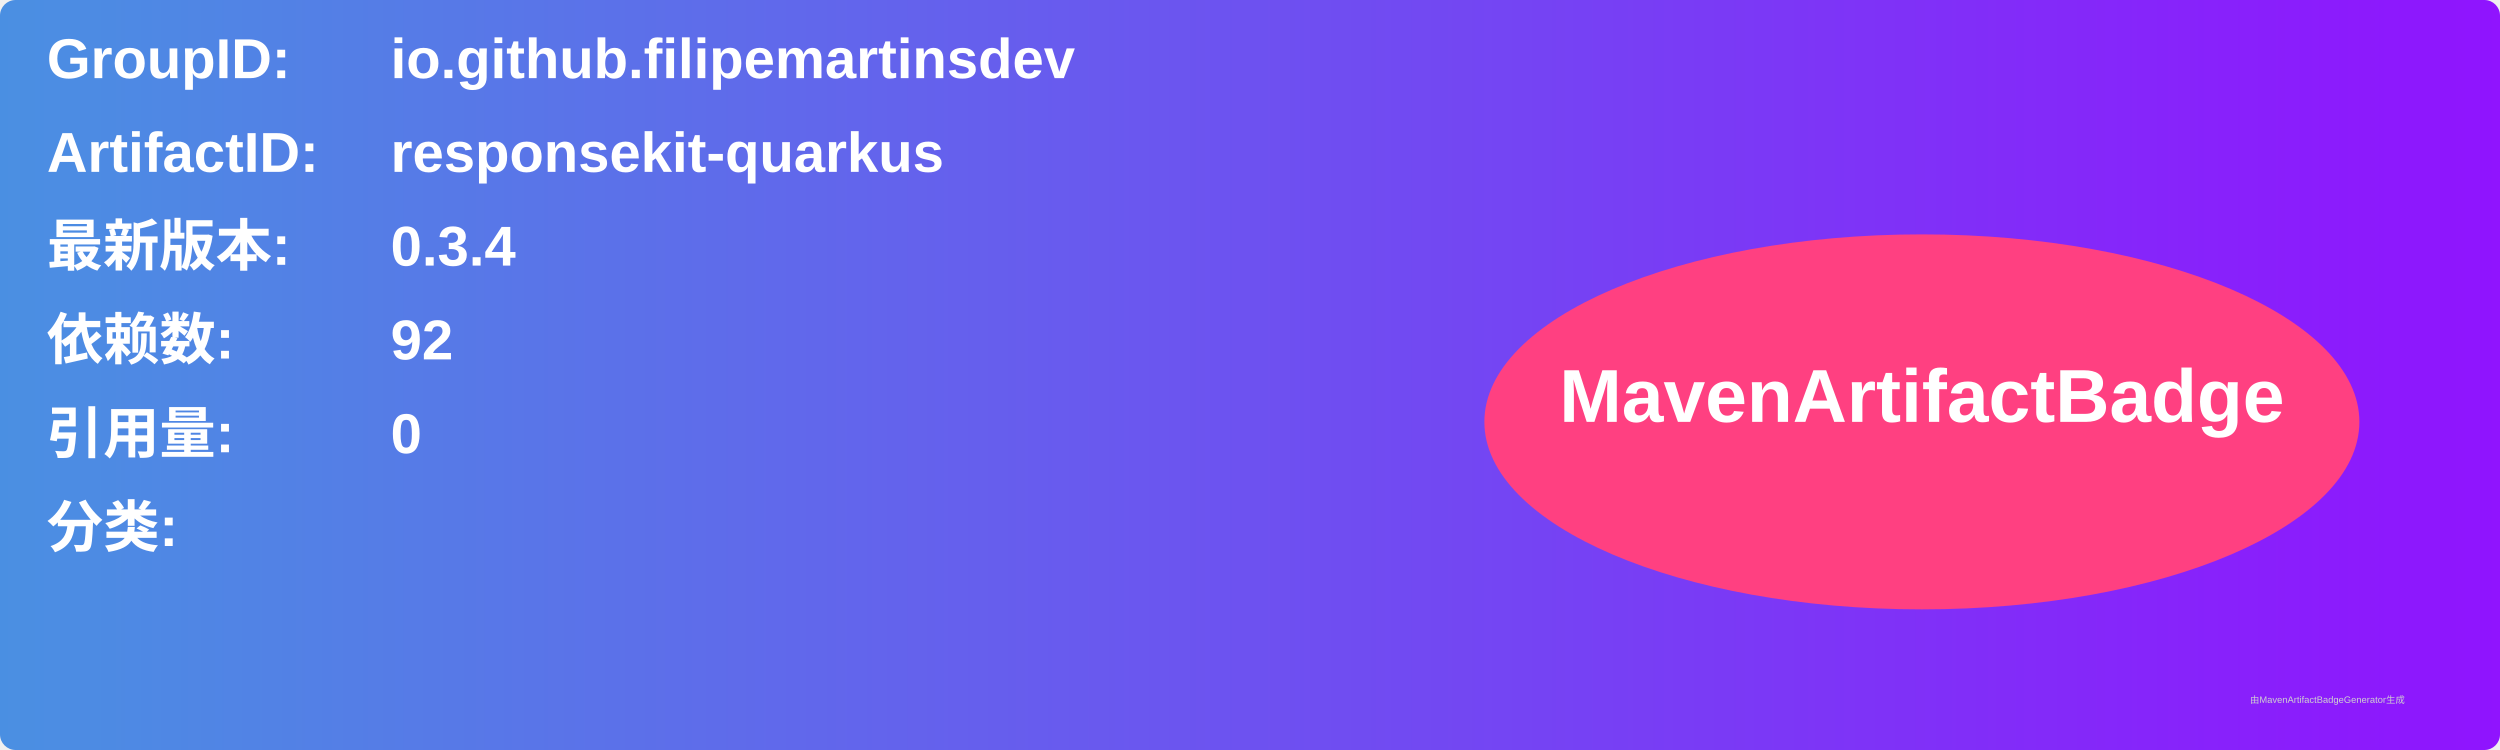
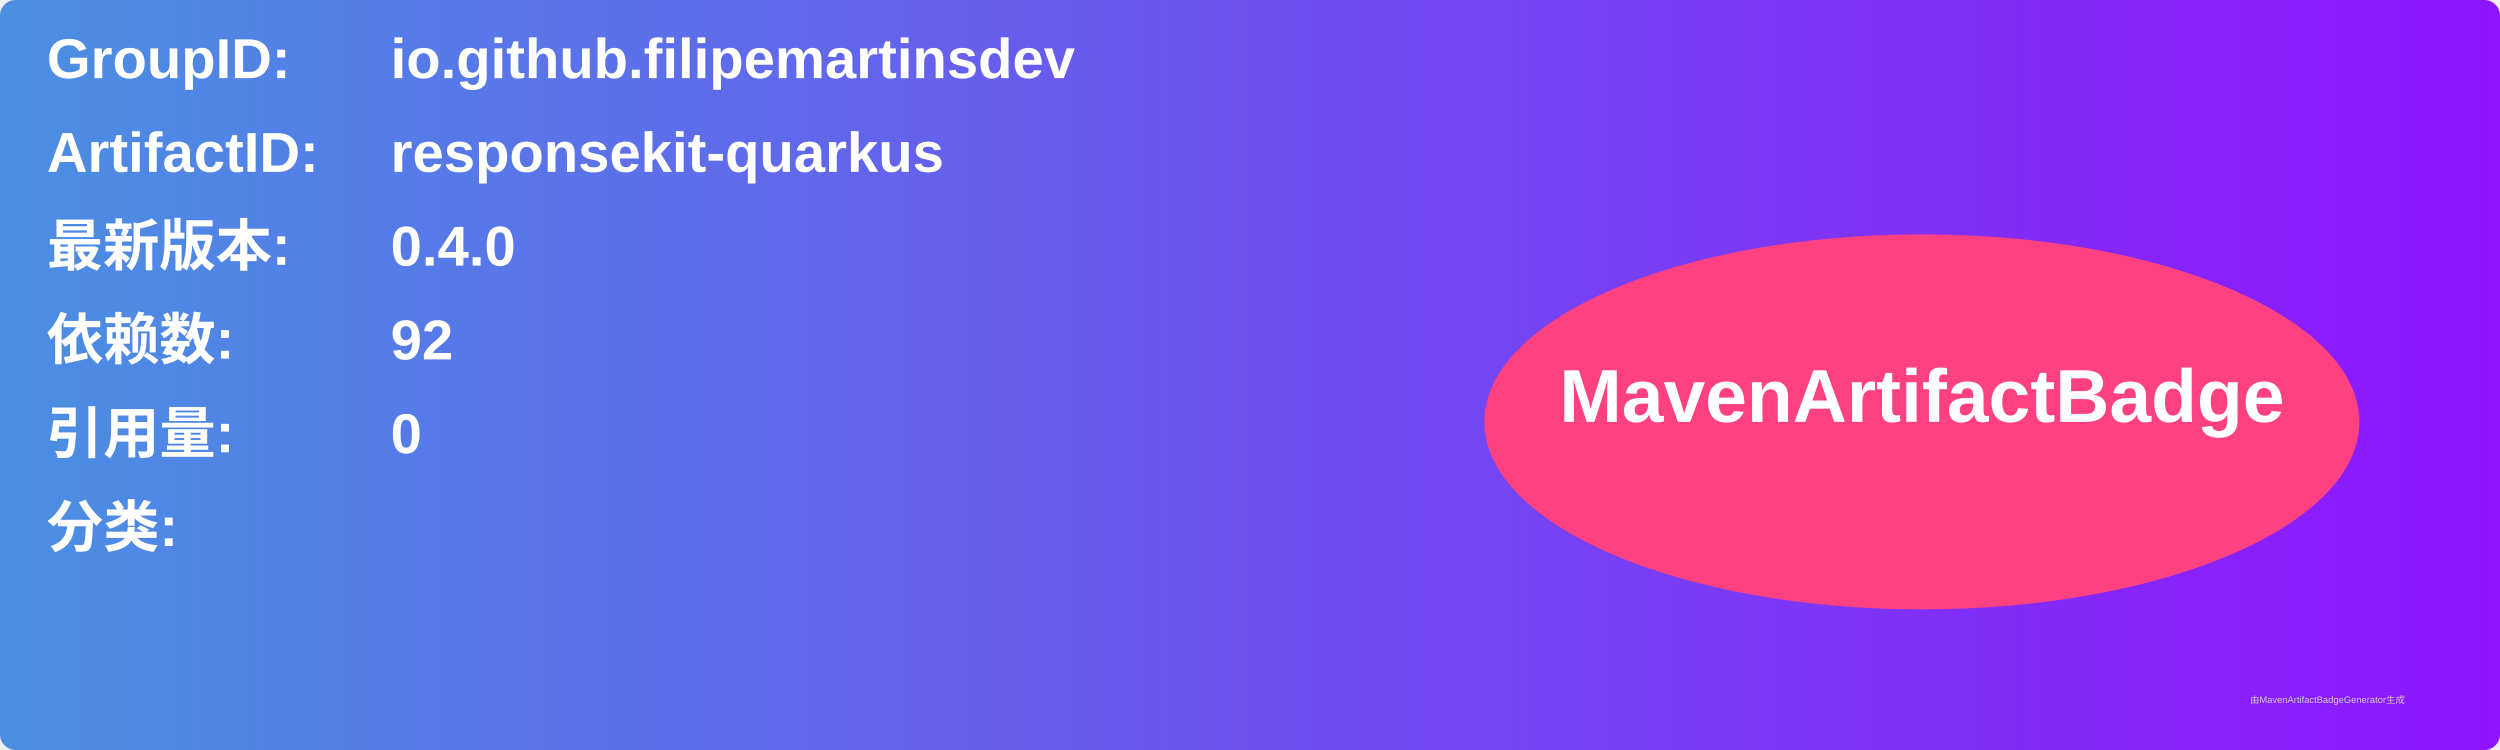
<svg xmlns="http://www.w3.org/2000/svg" width="800" height="240" viewBox="0 0 800 240">
  <linearGradient id="grad" x1="0%" y1="0%" x2="100%" y2="0%">
    <stop offset="0%" stop-color="#4a90e2" />
    <stop offset="100%" stop-color="#9013fe" />
  </linearGradient>
  <rect width="100%" height="100%" rx="5" ry="5" fill="url(#grad)" />
  <g transform="translate(15, 15)">
    <text x="0" y="10" font-family="Arial" font-size="18" fill="white" font-weight="bold" width="260">GroupID:</text>
    <text x="110" y="10" font-family="Arial" font-size="18" fill="white" font-weight="bold" width="460">io.github.filipemartinsdev</text>
    <text x="0" y="40" font-family="Arial" font-size="18" fill="white" font-weight="bold" width="260">ArtifactID:</text>
    <text x="110" y="40" font-family="Arial" font-size="18" fill="white" font-weight="bold" width="460">responsekit-quarkus</text>
    <text x="0" y="70" font-family="Arial" font-size="18" fill="white" font-weight="bold">最新版本:</text>
    <text x="110" y="70" font-family="Arial" font-size="18" fill="white" font-weight="bold">
-       <tspan font-weight="bold">0.3.4</tspan>
+       <tspan font-weight="bold">0.4.0</tspan>
    </text>
    <text x="0" y="100" font-family="Arial" font-size="18" fill="white" font-weight="bold">依赖数: </text>
    <text x="110" y="100" font-family="Arial" font-size="18" fill="white">
      <tspan font-weight="bold">92</tspan>
    </text>
    <text x="0" y="130" font-family="Arial" font-size="18" fill="white" font-weight="bold">引用量: </text>
    <text x="110" y="130" font-family="Arial" font-size="18" fill="white">
      <tspan font-weight="bold">0</tspan>
    </text>
    <text x="0" y="160" font-family="Arial" font-size="18" fill="white" font-weight="bold">分类:</text>
    <text x="10" y="190" font-family="Arial" font-size="10" fill="white">
      <tspan font-weight="bold" />
    </text>
    <ellipse cx="600" cy="120" rx="140" ry="60" fill="#ff4081" />
    <text x="600" y="120" text-anchor="middle" font-family="Arial" font-size="24" fill="white" font-weight="bold">MavenArtifactBadge</text>
  </g>
  <text x="720" y="225" font-family="Arial" font-size="3" fill="#d0d0d0">由MavenArtifactBadgeGenerator生成</text>
</svg>
